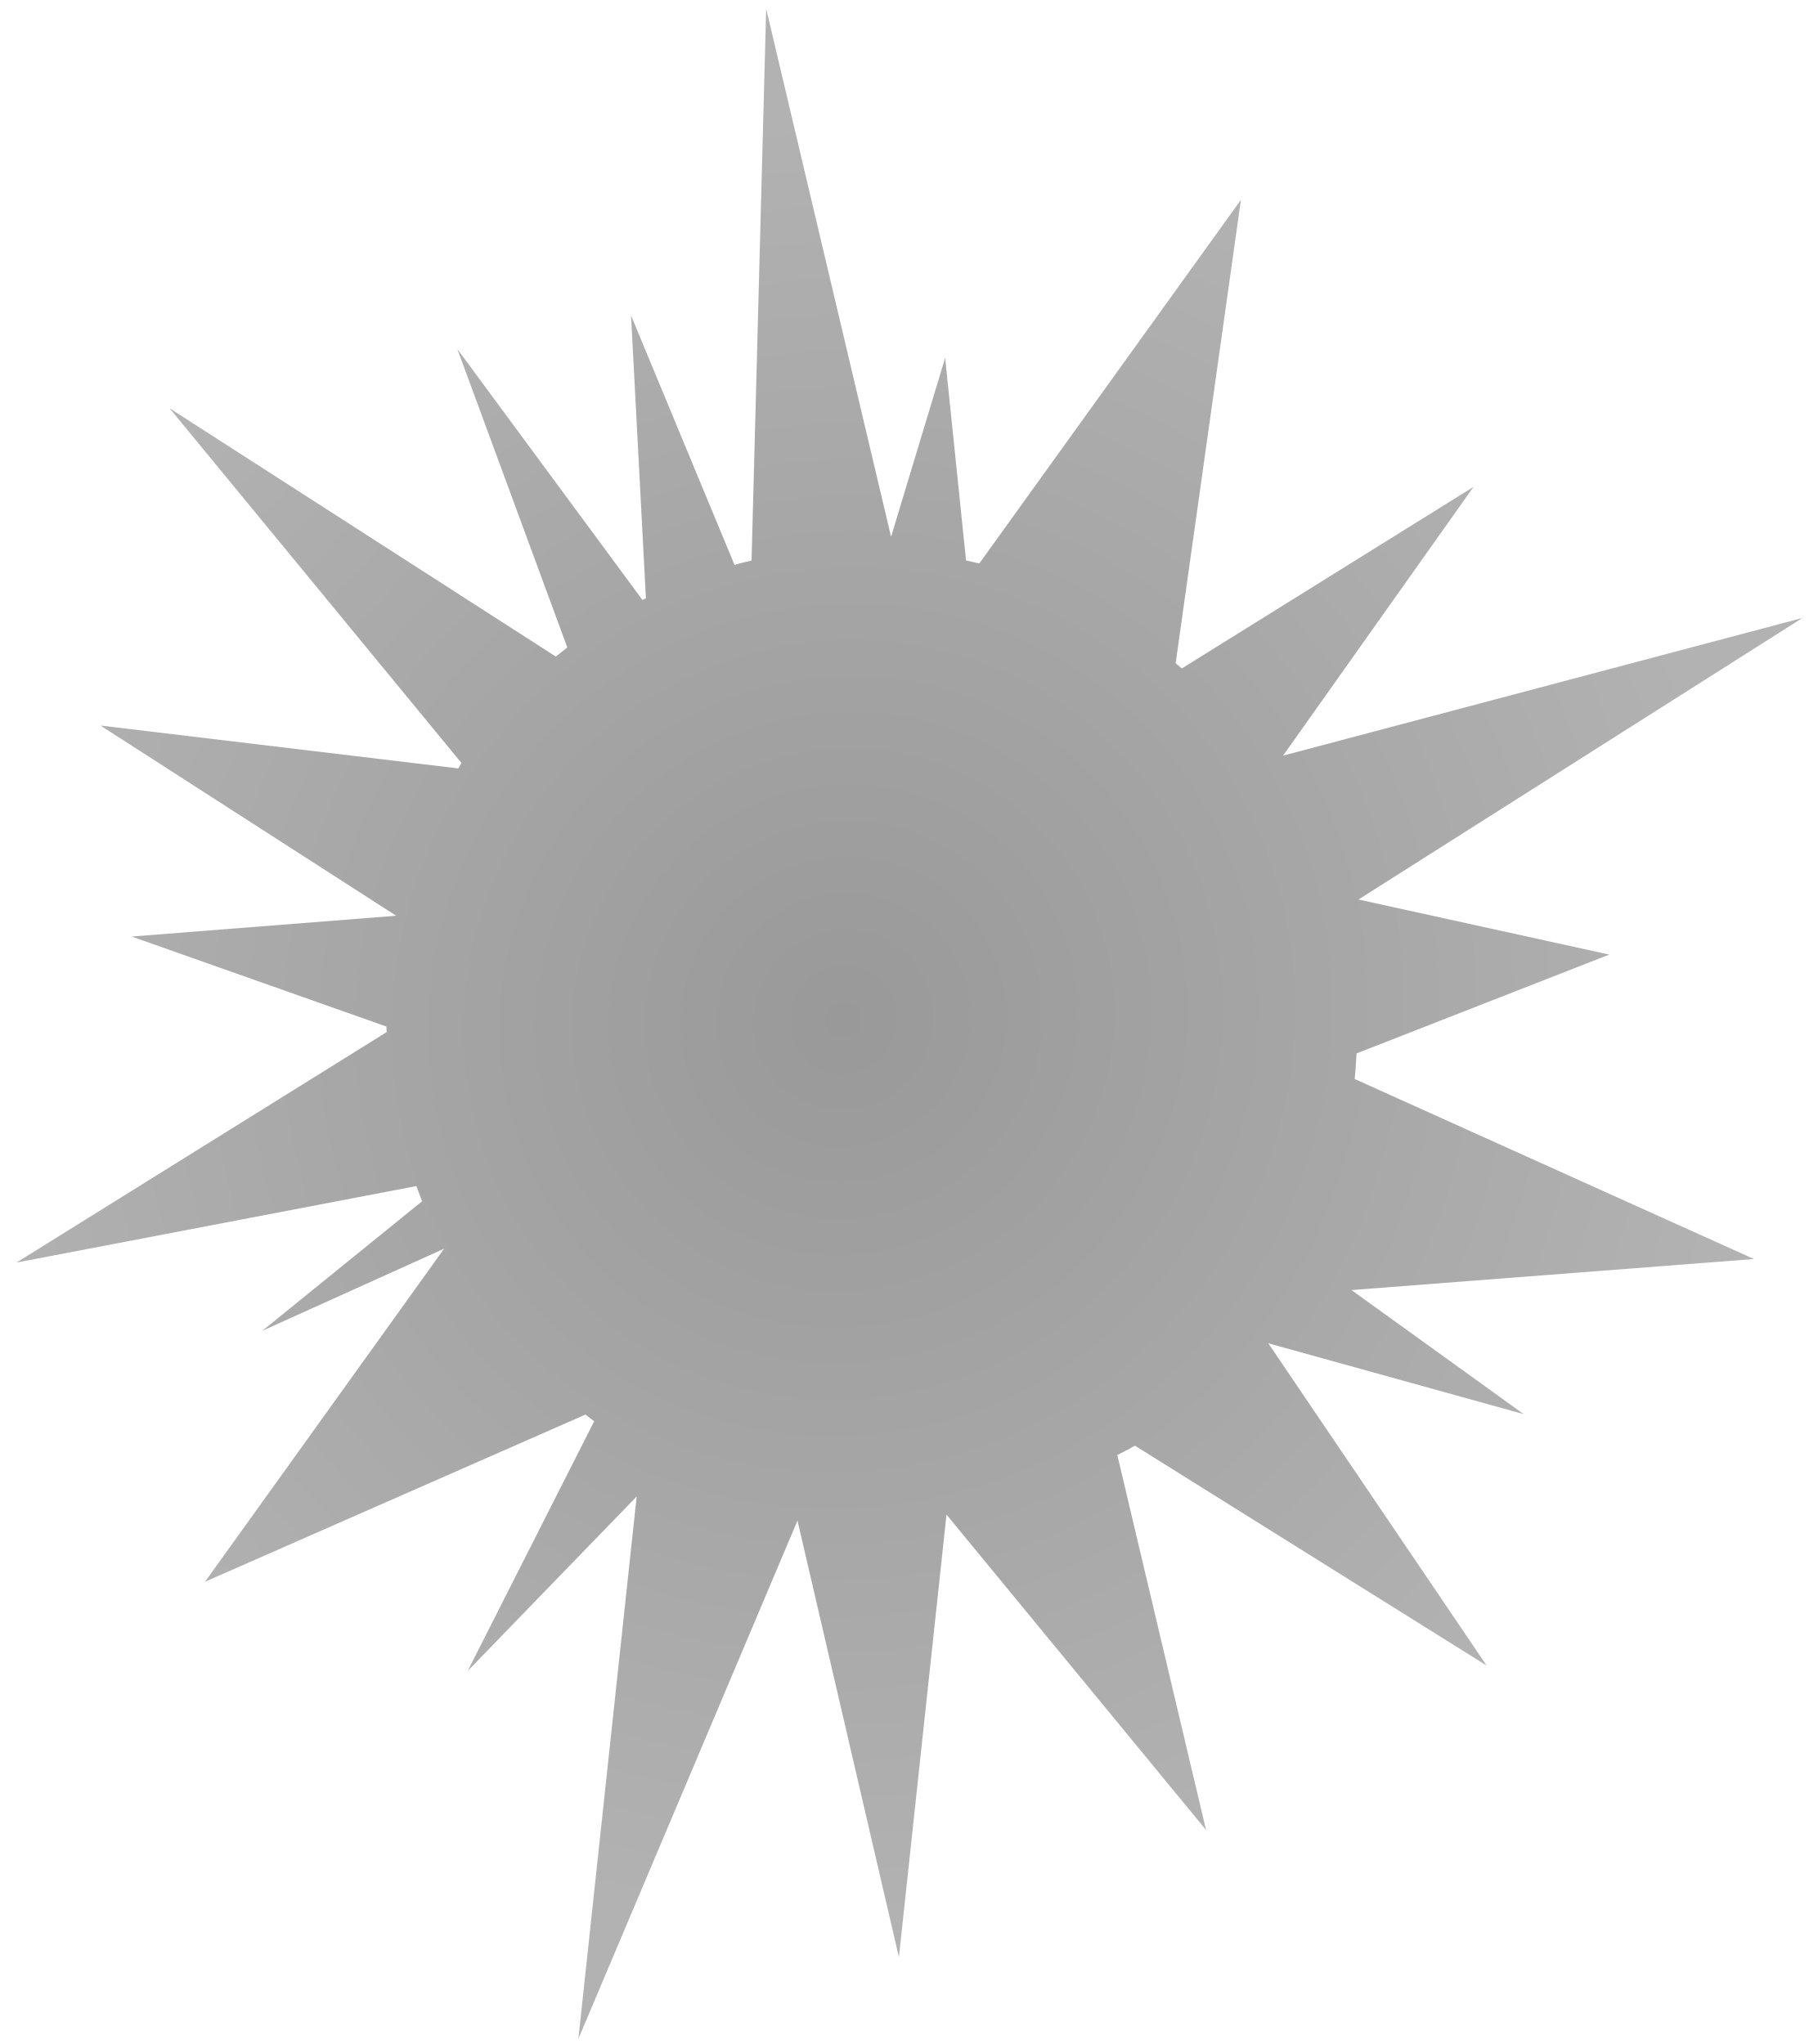
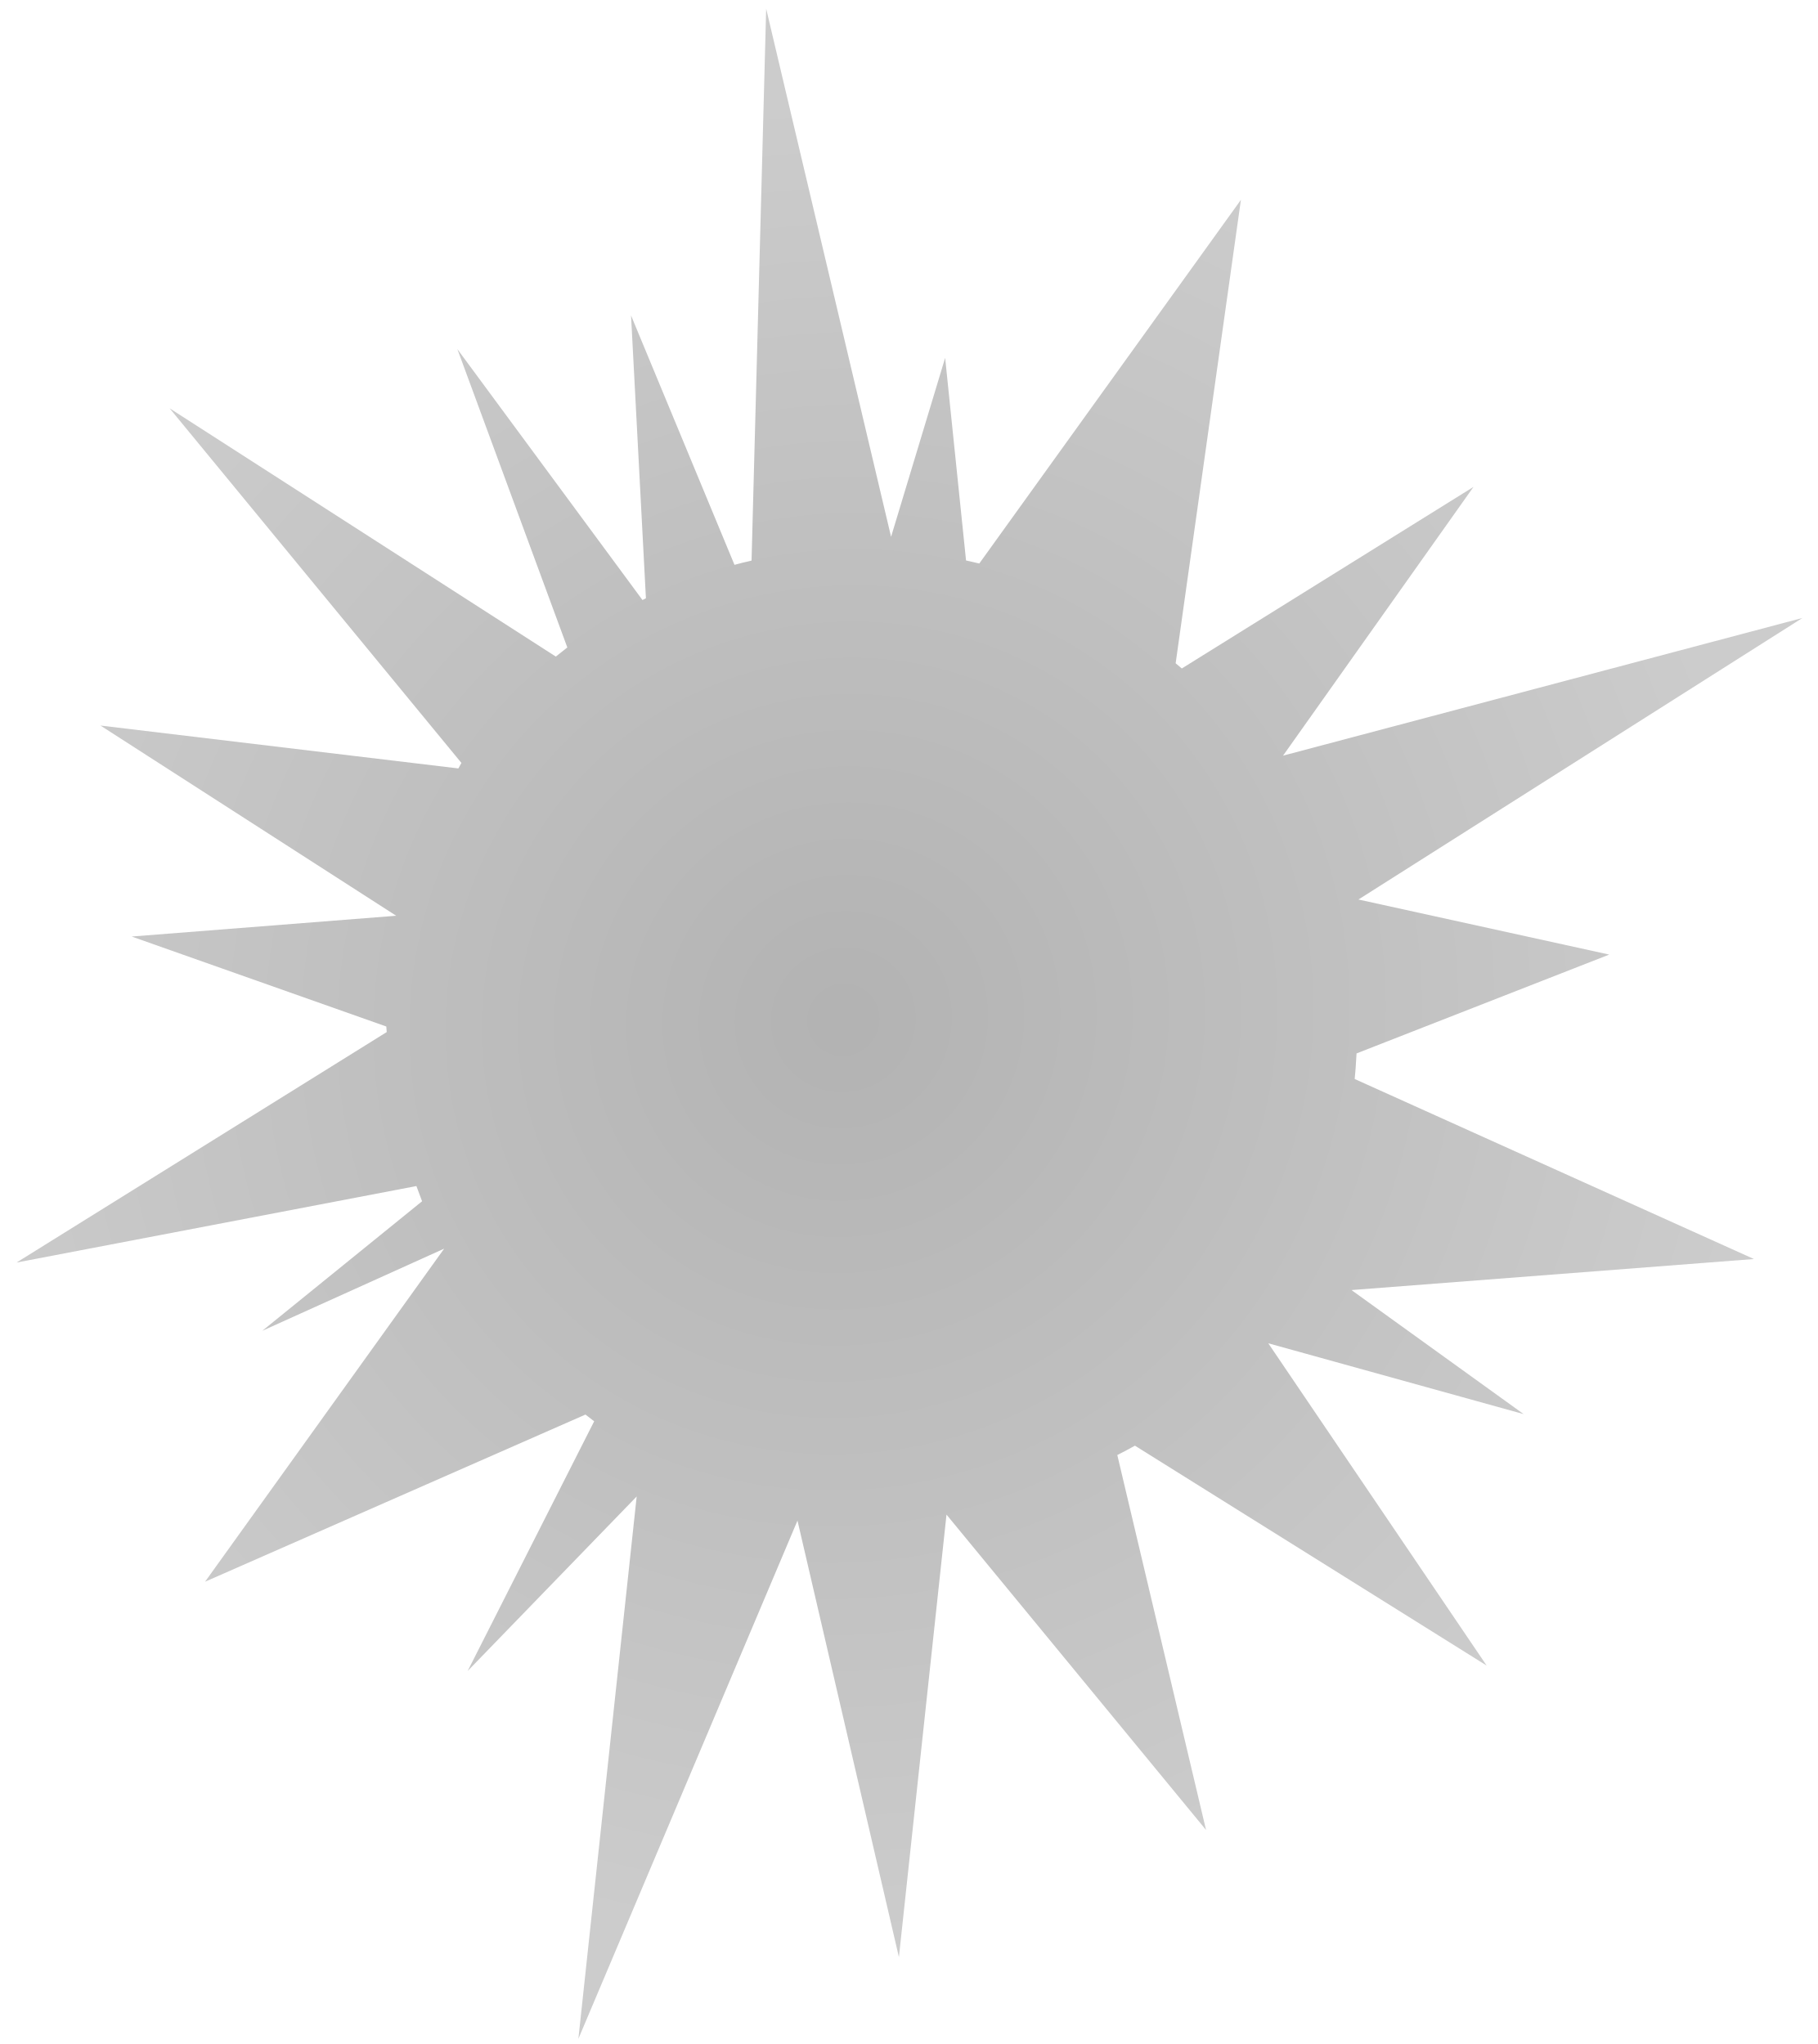
<svg xmlns="http://www.w3.org/2000/svg" width="48" height="54" viewBox="0 0 48 54" fill="none">
  <path d="M12.187 20.156L4.48 10.787L14.68 17.346L14.984 17.105L12.08 9.223L16.969 15.852L17.06 15.805L16.667 8.334L19.399 14.922C19.549 14.881 19.699 14.844 19.85 14.81L20.236 0.23L23.535 14.182L24.963 9.455L25.515 14.807L25.865 14.887L32.775 5.279L31.051 17.523L31.214 17.66L38.918 12.863L33.888 19.963L47.606 16.326L35.879 23.764L42.503 25.219L35.829 27.83L35.804 28.23L35.78 28.506L46.325 33.262L35.695 34.082L40.242 37.359L33.498 35.488L39.265 44.002L29.976 38.193C29.822 38.279 29.667 38.361 29.51 38.44L31.854 48.346L24.999 40.014L23.742 51.705L21.063 40.172L15.276 53.863L16.816 39.535L12.352 44.145L15.693 37.549L15.463 37.371L5.416 41.787L11.731 32.988L6.928 35.158L11.148 31.736L10.998 31.334L0.436 33.355L10.214 27.266L10.203 27.119L3.478 24.742L10.464 24.193L2.653 19.168L12.106 20.301L12.187 20.156Z" fill="url(#paint0_radial_1608_396)" />
  <defs>
    <radialGradient id="paint0_radial_1608_396" cx="0" cy="0" r="1" gradientUnits="userSpaceOnUse" gradientTransform="translate(22.2749 26.9409) rotate(-48.3456) scale(24.7673 24.0332)">
-       <stop stop-opacity="0.4" />
-       <stop offset="1" stop-opacity="0.3" />
+       <stop stop-opacity="0.3" />
+       <stop offset="1" stop-opacity="0.2" />
    </radialGradient>
  </defs>
</svg>
